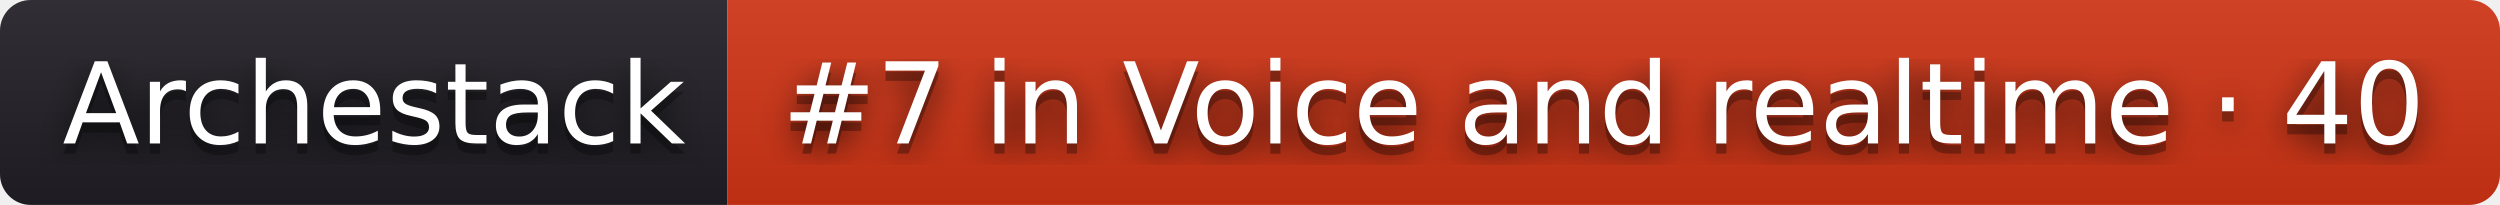
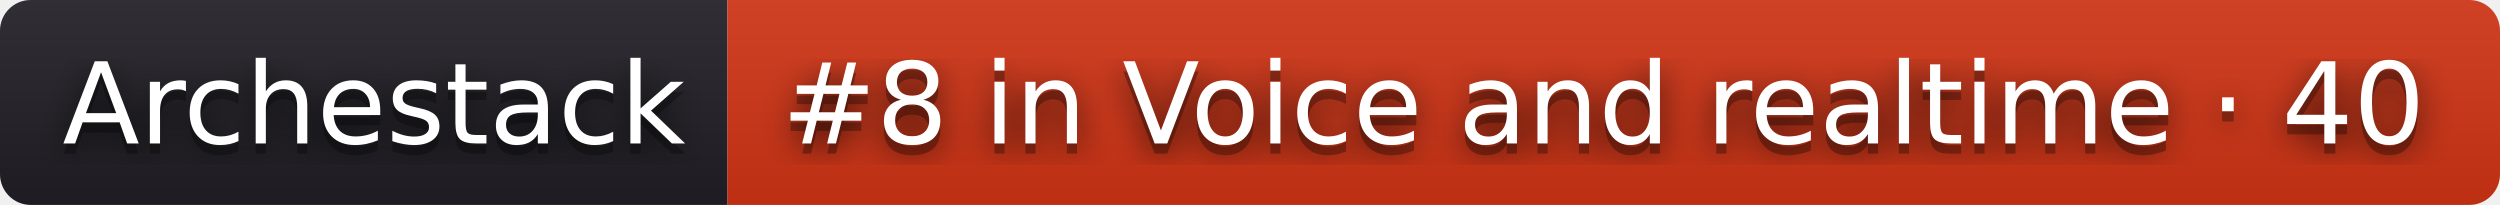
- <svg xmlns="http://www.w3.org/2000/svg" width="244" height="20" role="img" aria-label="Archestack: #7 in Voice and realtime · 40">
+ <svg xmlns="http://www.w3.org/2000/svg" width="244" height="20" role="img" aria-label="Archestack: #8 in Voice and realtime · 40">
  <filter id="blur">
    <feGaussianBlur stdDeviation="16" />
  </filter>
  <linearGradient id="s" x2="0" y2="100%">
    <stop offset="0" stop-color="#bbb" stop-opacity=".1" />
    <stop offset="1" stop-opacity=".1" />
  </linearGradient>
  <clipPath id="r">
    <rect width="244" height="20" rx="3" />
  </clipPath>
  <g clip-path="url(#r)">
    <rect width="71" height="20" fill="#211f26" />
    <rect x="71" width="173" height="20" fill="#d13415" />
    <rect width="244" height="20" fill="url(#s)" />
  </g>
  <g fill="#fff" text-anchor="middle" font-family="Verdana,Geneva,DejaVu Sans,sans-serif" text-rendering="geometricPrecision" font-size="110">
    <g transform="scale(.1)">
      <g aria-hidden="true" fill="#010101">
        <text x="365" y="150" fill-opacity=".8" filter="url(#blur)" textLength="610">Archestack</text>
        <text x="365" y="150" fill-opacity=".3" textLength="610">Archestack</text>
      </g>
      <text x="365" y="140" textLength="610">Archestack</text>
    </g>
    <g transform="scale(.1)">
      <g aria-hidden="true" fill="#010101">
-         <text x="1565" y="150" fill-opacity=".8" filter="url(#blur)" textLength="1630">#7 in Voice and realtime · 40</text>
-         <text x="1565" y="150" fill-opacity=".3" textLength="1630">#7 in Voice and realtime · 40</text>
+         <text x="1565" y="150" fill-opacity=".8" filter="url(#blur)" textLength="1630">#8 in Voice and realtime · 40</text>
+         <text x="1565" y="150" fill-opacity=".3" textLength="1630">#8 in Voice and realtime · 40</text>
      </g>
-       <text x="1565" y="140" textLength="1630">#7 in Voice and realtime · 40</text>
+       <text x="1565" y="140" textLength="1630">#8 in Voice and realtime · 40</text>
    </g>
  </g>
</svg>
